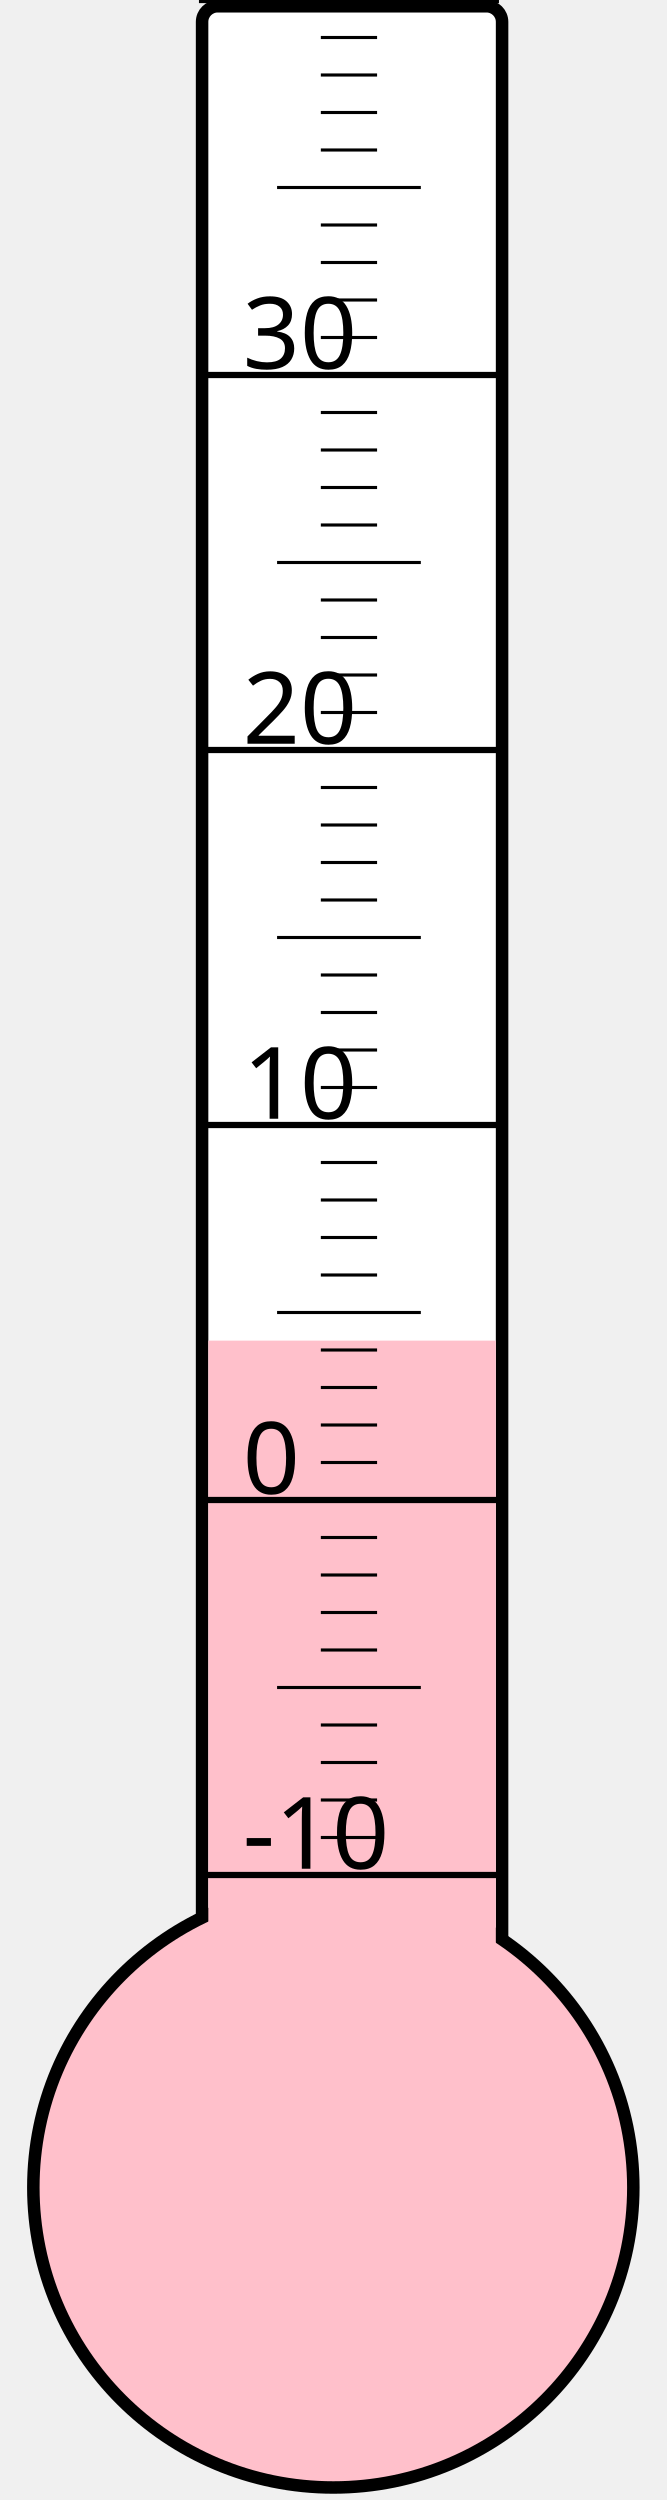
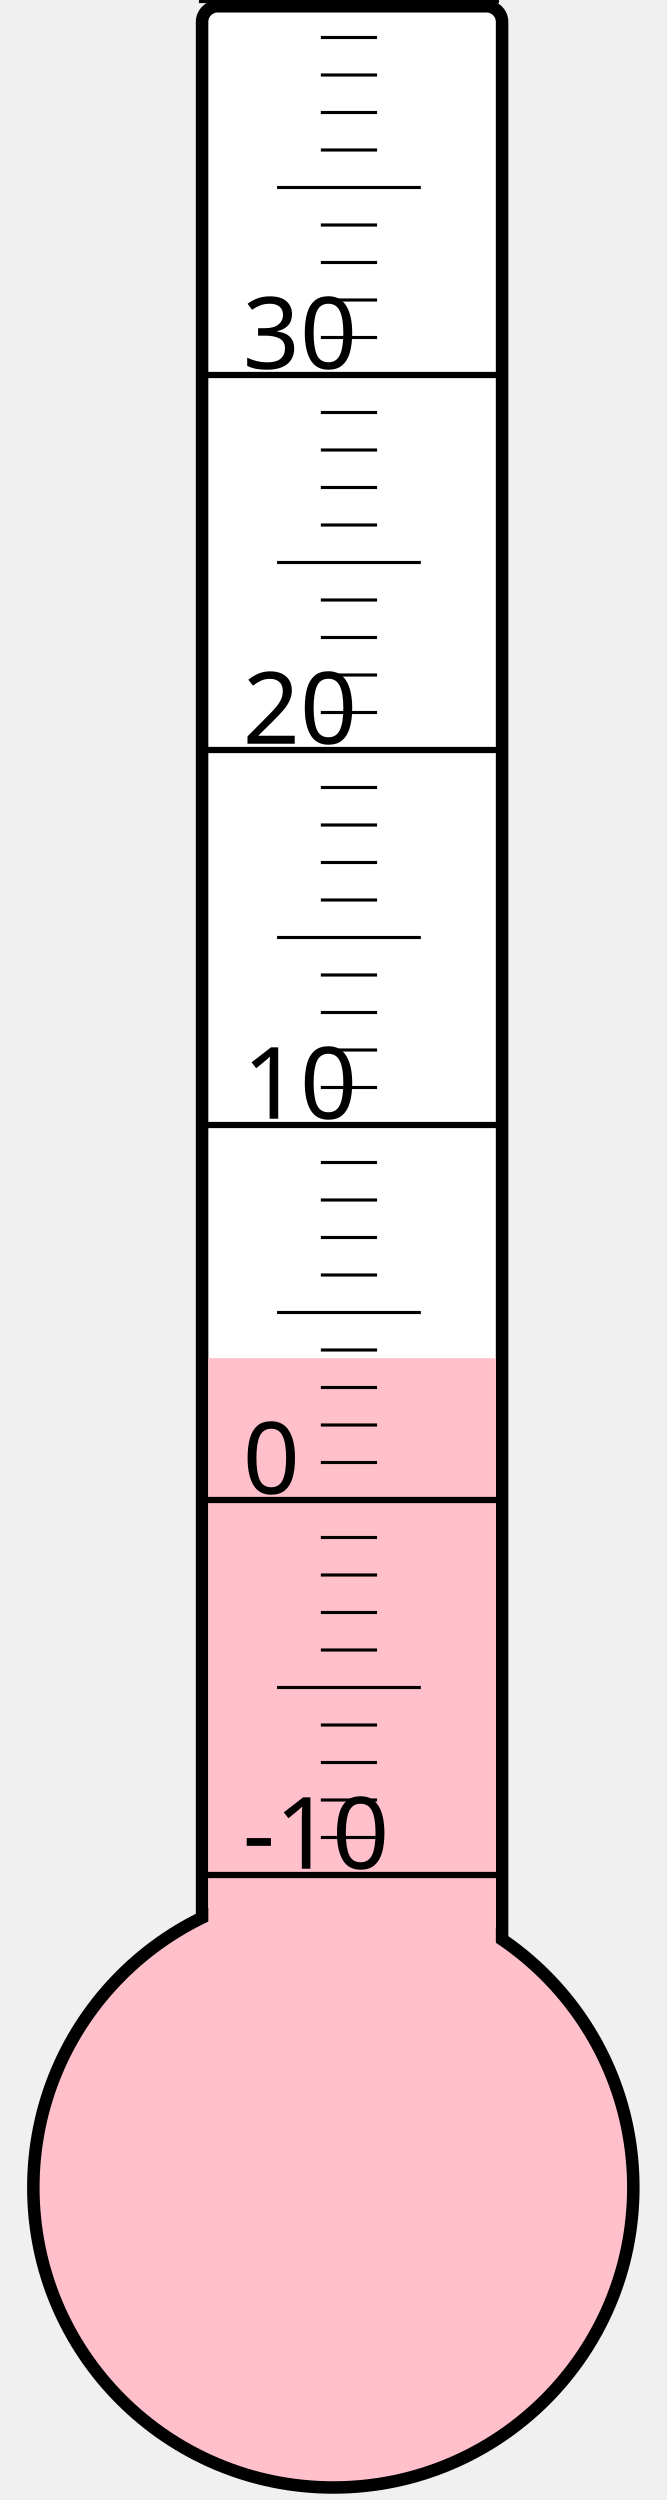
<svg xmlns="http://www.w3.org/2000/svg" width="40px" height="150px" viewBox="0 0 200 800">
  <rect width="200" height="800" x="0" y="0" style="fill: #ffffeb; fill-opacity: 0;" />
  <rect width="96" height="680" x="58" y="2" rx="5" ry="5" style="fill: white; fill-opacity: 1; stroke: black; stroke-width: 4;" />
  <circle cx="100" cy="700" r="96" style="fill: pink; stroke: black; stroke-width: 4;" />
-   <rect width="92" height="271.0" x="60" y="429.0" style="fill: pink; fill-opacity: 1; stroke-width: 0;" />
+   <rect width="92" height="265.375" x="60" y="434.625" style="fill: pink; fill-opacity: 1; stroke-width: 0;" />
  <text x="71" y="598" style="font-family: sans-serif; font-size: 24pt;">-10</text>
  <text x="71" y="478" style="font-family: sans-serif; font-size: 24pt;">0</text>
  <text x="71" y="358" style="font-family: sans-serif; font-size: 24pt;">10</text>
  <text x="71" y="238" style="font-family: sans-serif; font-size: 24pt;">20</text>
  <text x="71" y="118" style="font-family: sans-serif; font-size: 24pt;">30</text>
  <g style="stroke: black;">
    <line x1="57" y1="600" x2="153" y2="600" style="stroke-width: 2;" />
    <line x1="96" y1="588" x2="114" y2="588" style="stroke-width: 1;" />
    <line x1="96" y1="576" x2="114" y2="576" style="stroke-width: 1;" />
    <line x1="96" y1="564" x2="114" y2="564" style="stroke-width: 1;" />
    <line x1="96" y1="552" x2="114" y2="552" style="stroke-width: 1;" />
    <line x1="82" y1="540" x2="128" y2="540" style="stroke-width: 1;" />
    <line x1="96" y1="528" x2="114" y2="528" style="stroke-width: 1;" />
    <line x1="96" y1="516" x2="114" y2="516" style="stroke-width: 1;" />
    <line x1="96" y1="504" x2="114" y2="504" style="stroke-width: 1;" />
    <line x1="96" y1="492" x2="114" y2="492" style="stroke-width: 1;" />
    <line x1="57" y1="480" x2="153" y2="480" style="stroke-width: 2;" />
    <line x1="96" y1="468" x2="114" y2="468" style="stroke-width: 1;" />
    <line x1="96" y1="456" x2="114" y2="456" style="stroke-width: 1;" />
    <line x1="96" y1="444" x2="114" y2="444" style="stroke-width: 1;" />
    <line x1="96" y1="432" x2="114" y2="432" style="stroke-width: 1;" />
    <line x1="82" y1="420" x2="128" y2="420" style="stroke-width: 1;" />
    <line x1="96" y1="408" x2="114" y2="408" style="stroke-width: 1;" />
    <line x1="96" y1="396" x2="114" y2="396" style="stroke-width: 1;" />
    <line x1="96" y1="384" x2="114" y2="384" style="stroke-width: 1;" />
    <line x1="96" y1="372" x2="114" y2="372" style="stroke-width: 1;" />
    <line x1="57" y1="360" x2="153" y2="360" style="stroke-width: 2;" />
    <line x1="96" y1="348" x2="114" y2="348" style="stroke-width: 1;" />
    <line x1="96" y1="336" x2="114" y2="336" style="stroke-width: 1;" />
    <line x1="96" y1="324" x2="114" y2="324" style="stroke-width: 1;" />
    <line x1="96" y1="312" x2="114" y2="312" style="stroke-width: 1;" />
    <line x1="82" y1="300" x2="128" y2="300" style="stroke-width: 1;" />
    <line x1="96" y1="288" x2="114" y2="288" style="stroke-width: 1;" />
    <line x1="96" y1="276" x2="114" y2="276" style="stroke-width: 1;" />
    <line x1="96" y1="264" x2="114" y2="264" style="stroke-width: 1;" />
    <line x1="96" y1="252" x2="114" y2="252" style="stroke-width: 1;" />
    <line x1="57" y1="240" x2="153" y2="240" style="stroke-width: 2;" />
    <line x1="96" y1="228" x2="114" y2="228" style="stroke-width: 1;" />
    <line x1="96" y1="216" x2="114" y2="216" style="stroke-width: 1;" />
    <line x1="96" y1="204" x2="114" y2="204" style="stroke-width: 1;" />
    <line x1="96" y1="192" x2="114" y2="192" style="stroke-width: 1;" />
    <line x1="82" y1="180" x2="128" y2="180" style="stroke-width: 1;" />
    <line x1="96" y1="168" x2="114" y2="168" style="stroke-width: 1;" />
    <line x1="96" y1="156" x2="114" y2="156" style="stroke-width: 1;" />
    <line x1="96" y1="144" x2="114" y2="144" style="stroke-width: 1;" />
    <line x1="96" y1="132" x2="114" y2="132" style="stroke-width: 1;" />
    <line x1="57" y1="120" x2="153" y2="120" style="stroke-width: 2;" />
    <line x1="96" y1="108" x2="114" y2="108" style="stroke-width: 1;" />
    <line x1="96" y1="96" x2="114" y2="96" style="stroke-width: 1;" />
    <line x1="96" y1="84" x2="114" y2="84" style="stroke-width: 1;" />
    <line x1="96" y1="72" x2="114" y2="72" style="stroke-width: 1;" />
    <line x1="82" y1="60" x2="128" y2="60" style="stroke-width: 1;" />
    <line x1="96" y1="48" x2="114" y2="48" style="stroke-width: 1;" />
    <line x1="96" y1="36" x2="114" y2="36" style="stroke-width: 1;" />
    <line x1="96" y1="24" x2="114" y2="24" style="stroke-width: 1;" />
    <line x1="96" y1="12" x2="114" y2="12" style="stroke-width: 1;" />
    <line x1="57" y1="0" x2="153" y2="0" style="stroke-width: 2;" />
  </g>
</svg>
